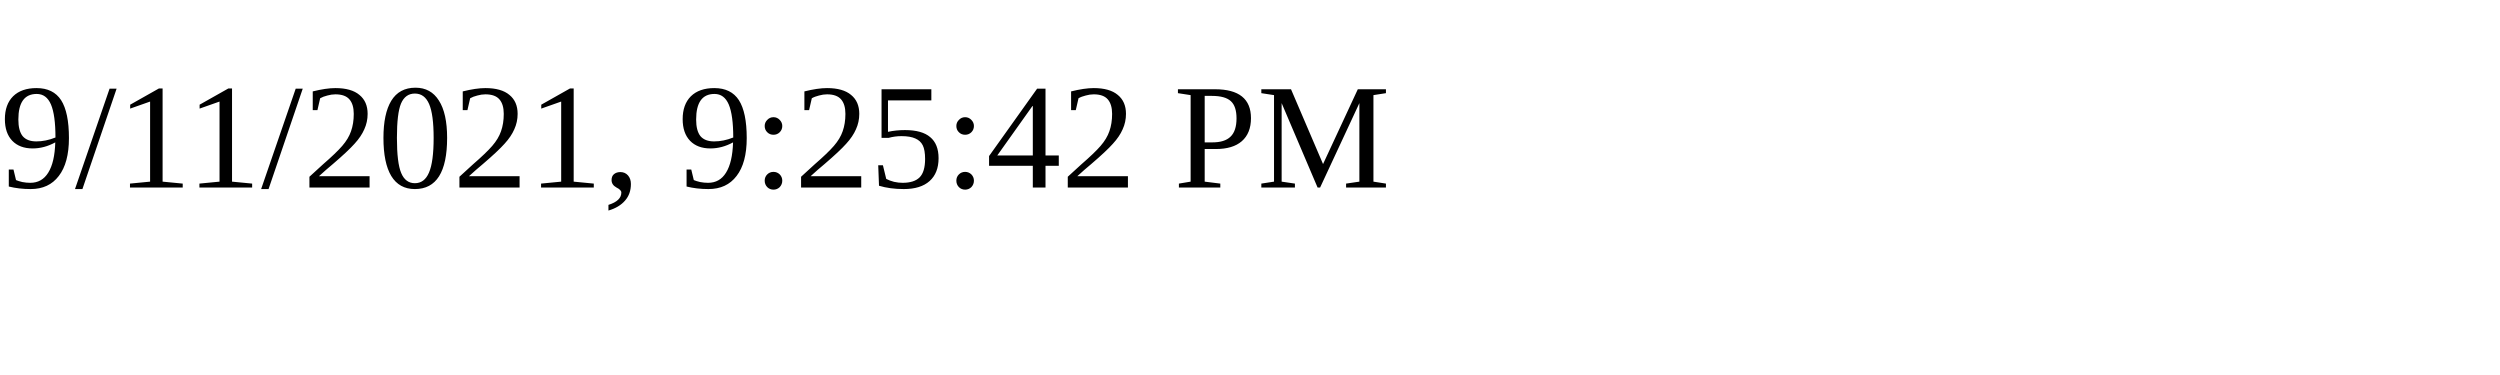
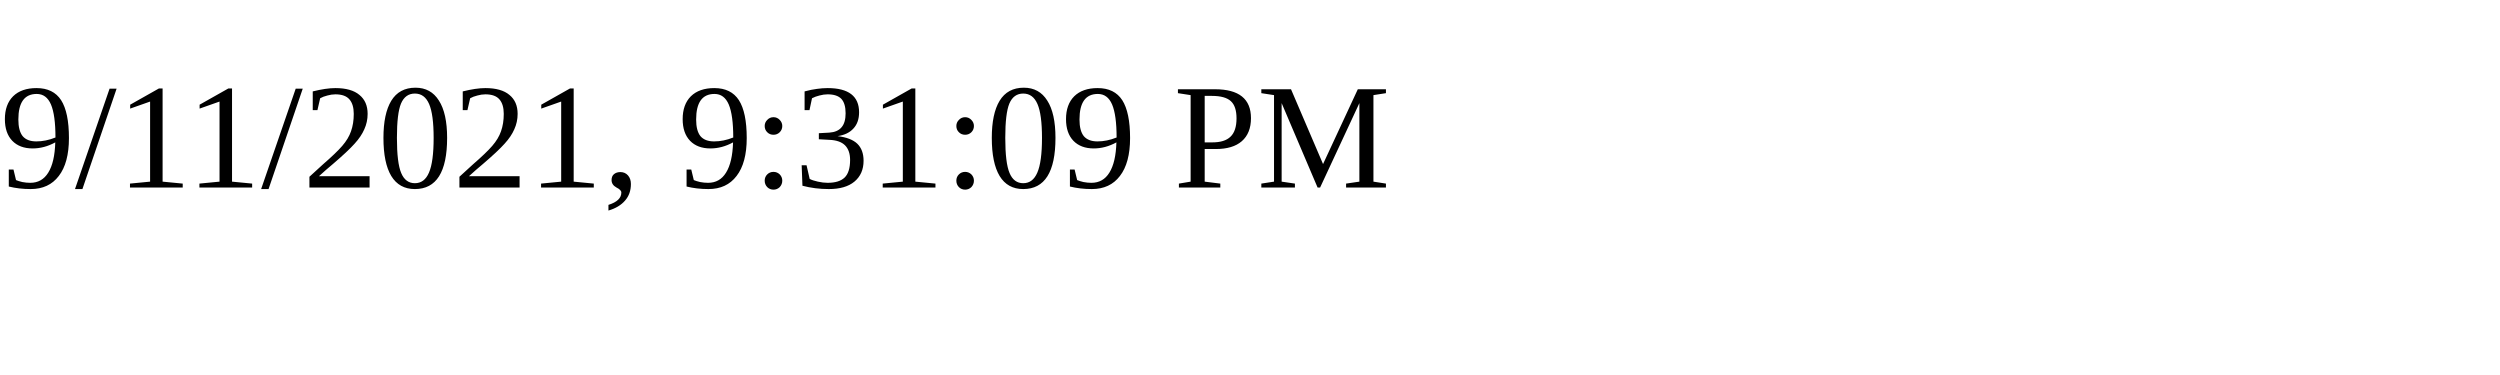
<svg xmlns="http://www.w3.org/2000/svg" height="30" width="200">
-   <text x="0" y="15">9/11/2021, 9:25:42 PM</text>
+   <text x="0" y="15">9/11/2021, 9:31:09 PM</text>
</svg>
